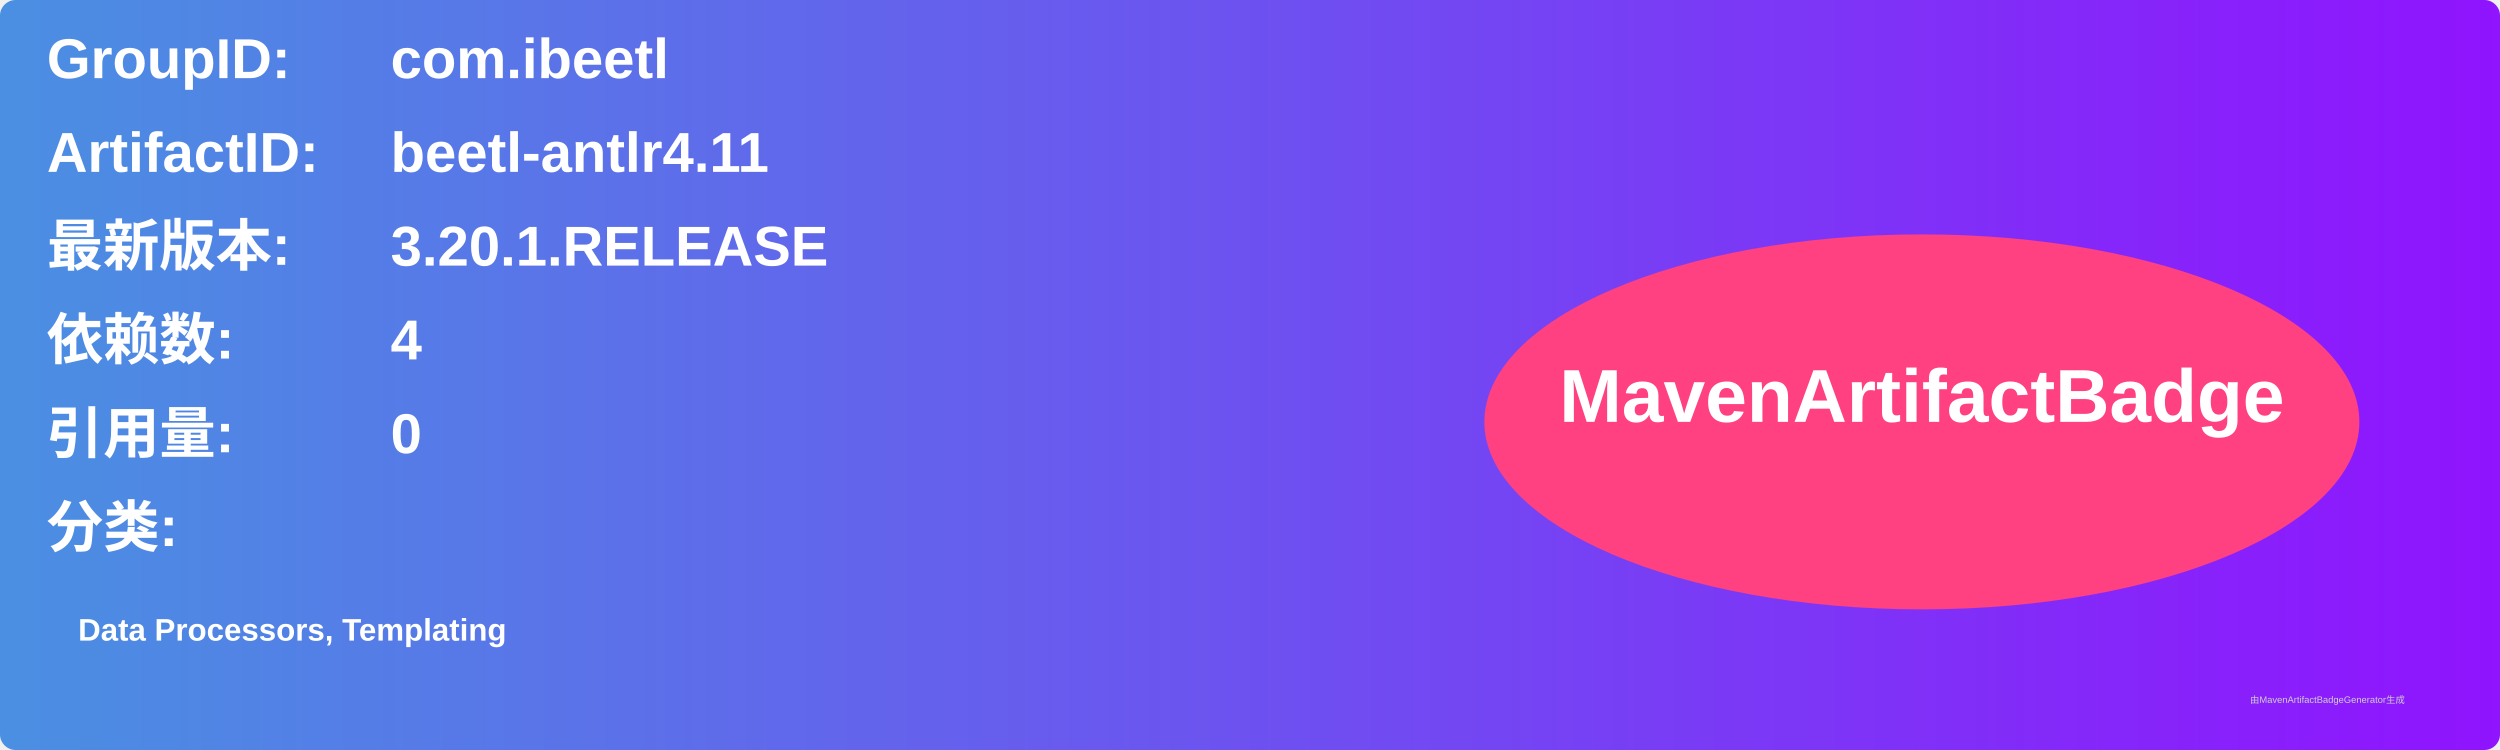
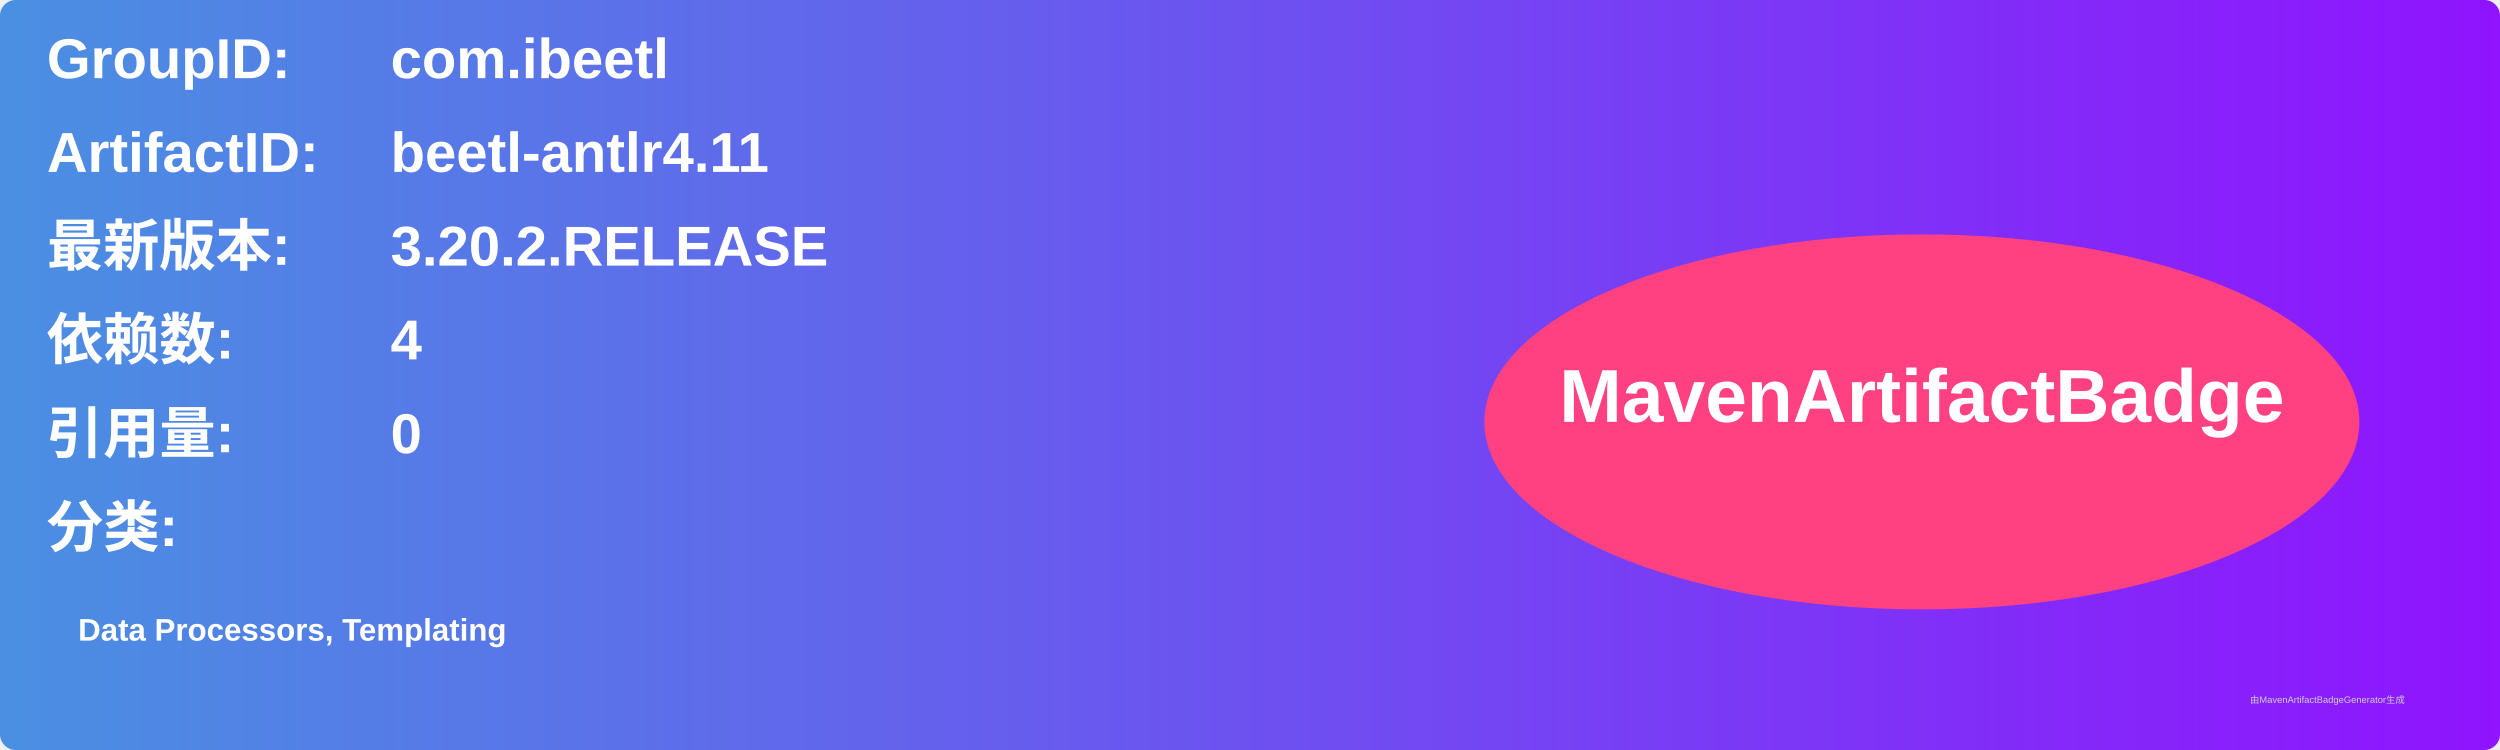
<svg xmlns="http://www.w3.org/2000/svg" width="800" height="240" viewBox="0 0 800 240">
  <linearGradient id="grad" x1="0%" y1="0%" x2="100%" y2="0%">
    <stop offset="0%" stop-color="#4a90e2" />
    <stop offset="100%" stop-color="#9013fe" />
  </linearGradient>
  <rect width="100%" height="100%" rx="5" ry="5" fill="url(#grad)" />
  <g transform="translate(15, 15)">
    <text x="0" y="10" font-family="Arial" font-size="18" fill="white" font-weight="bold" width="260">GroupID:</text>
    <text x="110" y="10" font-family="Arial" font-size="18" fill="white" font-weight="bold" width="460">com.ibeetl</text>
    <text x="0" y="40" font-family="Arial" font-size="18" fill="white" font-weight="bold" width="260">ArtifactID:</text>
    <text x="110" y="40" font-family="Arial" font-size="18" fill="white" font-weight="bold" width="460">beetl-antlr4.11</text>
    <text x="0" y="70" font-family="Arial" font-size="18" fill="white" font-weight="bold">最新版本:</text>
    <text x="110" y="70" font-family="Arial" font-size="18" fill="white" font-weight="bold">
-       <tspan font-weight="bold">3.20.1.RELEASE</tspan>
+       <tspan font-weight="bold">3.20.2.RELEASE</tspan>
    </text>
    <text x="0" y="100" font-family="Arial" font-size="18" fill="white" font-weight="bold">依赖数: </text>
    <text x="110" y="100" font-family="Arial" font-size="18" fill="white">
      <tspan font-weight="bold">4</tspan>
    </text>
    <text x="0" y="130" font-family="Arial" font-size="18" fill="white" font-weight="bold">引用量: </text>
    <text x="110" y="130" font-family="Arial" font-size="18" fill="white">
      <tspan font-weight="bold">0</tspan>
    </text>
    <text x="0" y="160" font-family="Arial" font-size="18" fill="white" font-weight="bold">分类:</text>
    <text x="10" y="190" font-family="Arial" font-size="10" fill="white">
      <tspan font-weight="bold">Data Processors, Templating</tspan>
    </text>
    <ellipse cx="600" cy="120" rx="140" ry="60" fill="#ff4081" />
    <text x="600" y="120" text-anchor="middle" font-family="Arial" font-size="24" fill="white" font-weight="bold">MavenArtifactBadge</text>
  </g>
  <text x="720" y="225" font-family="Arial" font-size="3" fill="#d0d0d0">由MavenArtifactBadgeGenerator生成</text>
</svg>
